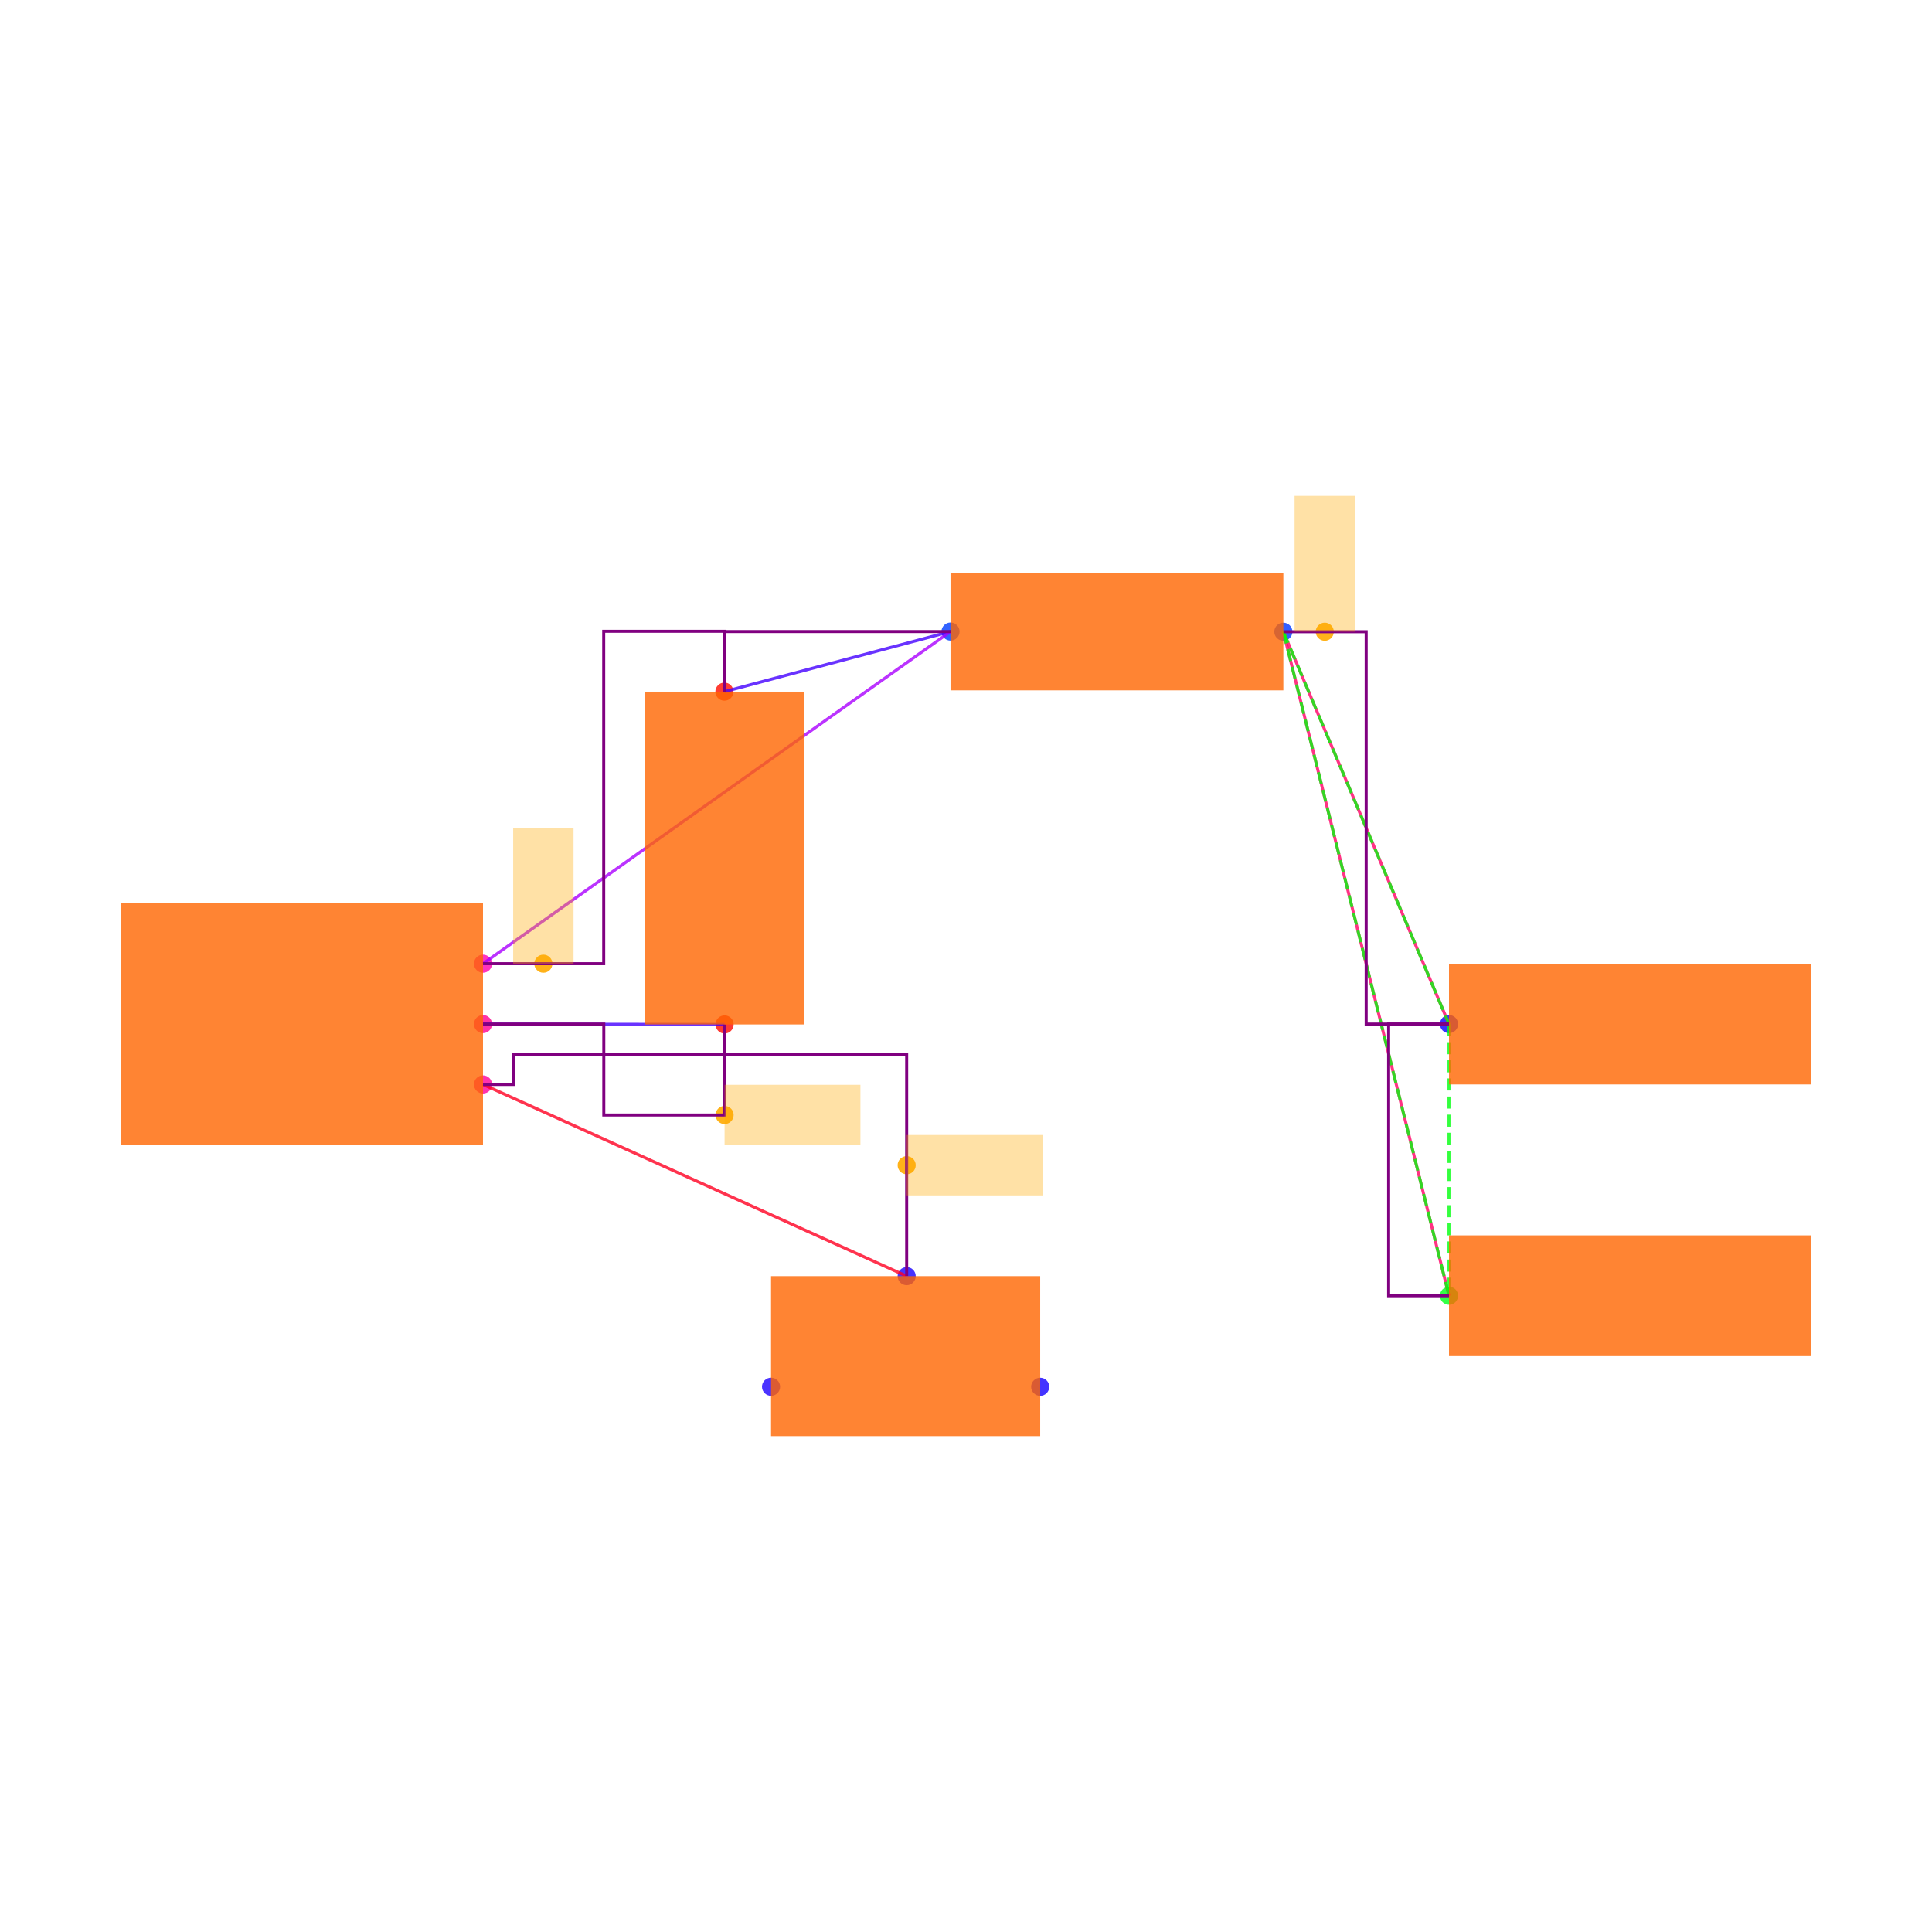
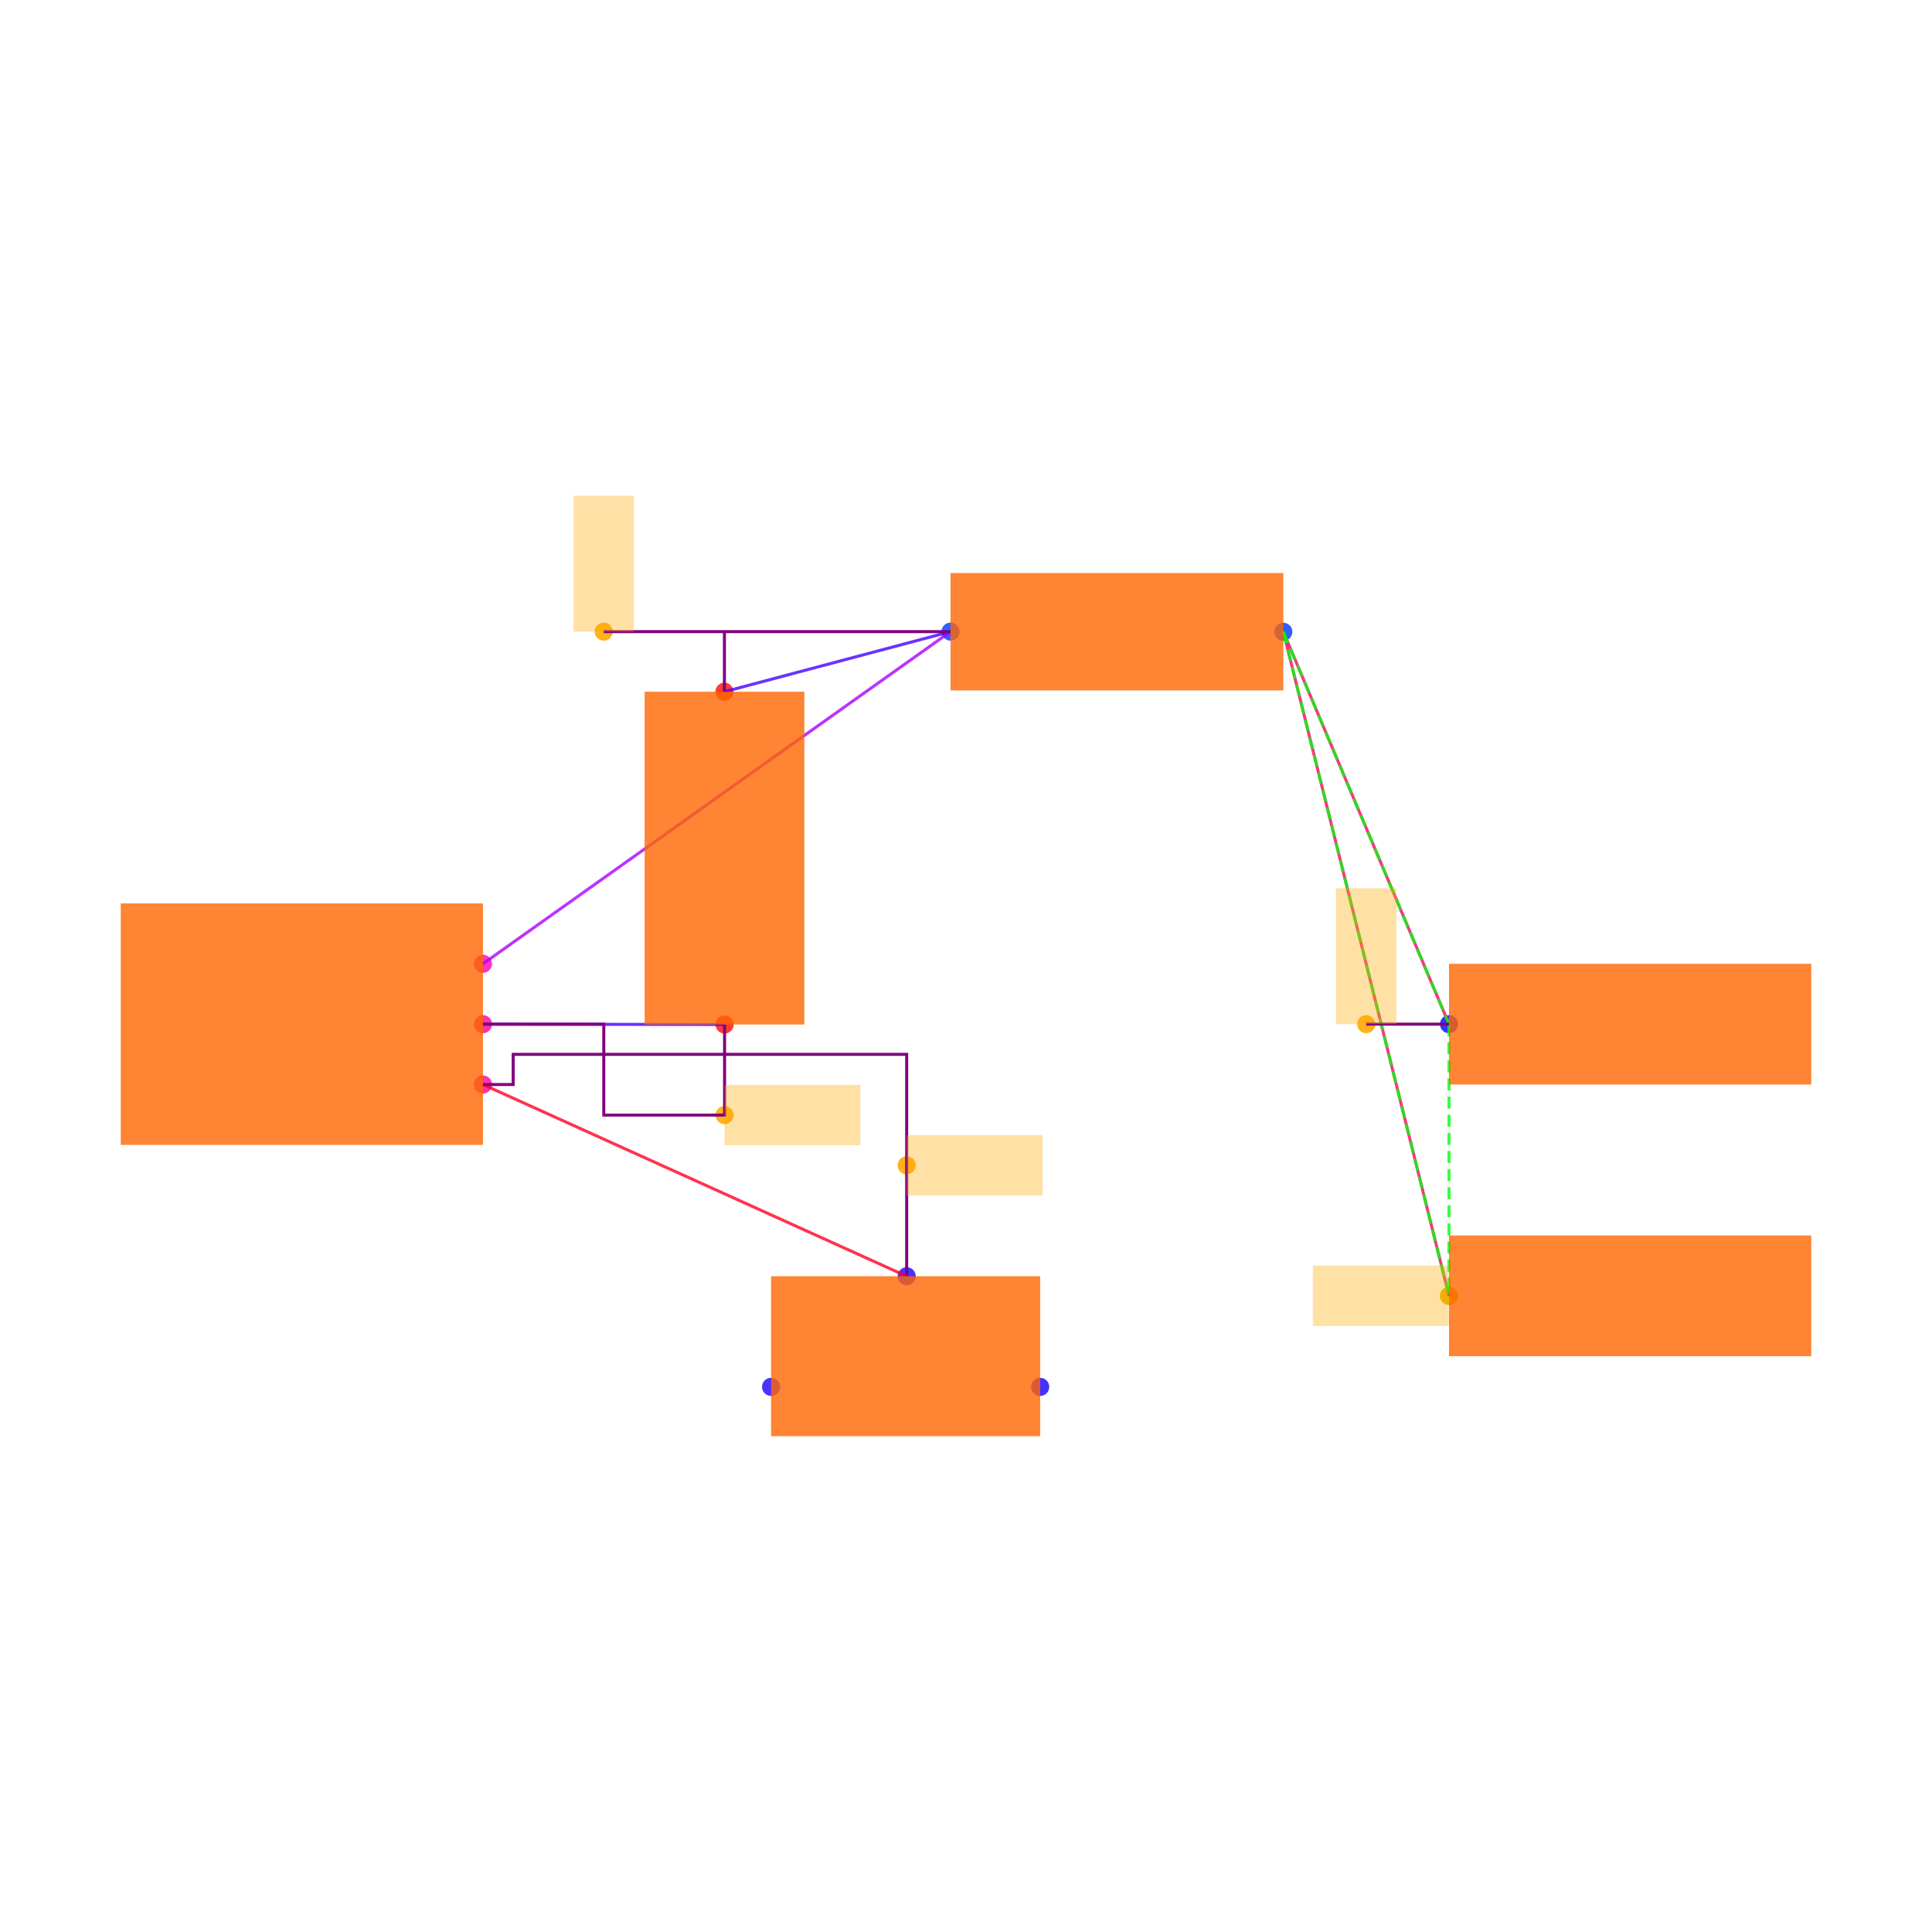
<svg xmlns="http://www.w3.org/2000/svg" width="640" height="640" viewBox="0 0 640 640">
  <rect width="100%" height="100%" fill="white" />
  <g>
-     <circle data-type="point" data-label="U1.6 x+" data-x="0.6000000000000001" data-y="-0.2" cx="160" cy="359.238" r="3" fill="hsl(324, 100%, 50%, 0.8)" />
+     <circle data-type="point" data-label="U1.6 x+" data-x="0.6000000000000001" data-y="-0.2" cx="160" cy="359.265" r="3" fill="hsl(324, 100%, 50%, 0.8)" />
  </g>
  <g>
-     <circle data-type="point" data-label="U1.8 x+" data-x="0.6000000000000001" data-y="0" cx="160" cy="339.238" r="3" fill="hsl(326, 100%, 50%, 0.8)" />
+     <circle data-type="point" data-label="U1.8 x+" data-x="0.6000000000000001" data-y="0" cx="160" cy="339.265" r="3" fill="hsl(326, 100%, 50%, 0.8)" />
  </g>
  <g>
-     <circle data-type="point" data-label="U1.1 x+" data-x="0.6000000000000001" data-y="0.2" cx="160" cy="319.238" r="3" fill="hsl(319, 100%, 50%, 0.8)" />
+     <circle data-type="point" data-label="U1.1 x+" data-x="0.6000000000000001" data-y="0.2" cx="160" cy="319.265" r="3" fill="hsl(319, 100%, 50%, 0.8)" />
  </g>
  <g>
-     <circle data-type="point" data-label="C2.1 y-" data-x="1.4002733499999995" data-y="-0.0012093000000001908" cx="240.027" cy="339.359" r="3" fill="hsl(2, 100%, 50%, 0.8)" />
+     <circle data-type="point" data-label="C2.1 y-" data-x="1.4002733499999995" data-y="-0.0012093000000001908" cx="240.027" cy="339.386" r="3" fill="hsl(2, 100%, 50%, 0.8)" />
  </g>
  <g>
-     <circle data-type="point" data-label="C2.2 y+" data-x="1.3997266500000003" data-y="1.1012093000000003" cx="239.973" cy="229.117" r="3" fill="hsl(3, 100%, 50%, 0.8)" />
+     <circle data-type="point" data-label="C2.2 y+" data-x="1.3997266500000003" data-y="1.1012093000000003" cx="239.973" cy="229.144" r="3" fill="hsl(3, 100%, 50%, 0.8)" />
  </g>
  <g>
-     <circle data-type="point" data-label="R1.1 x-" data-x="2.1487092999999997" data-y="1.3002732499999994" cx="314.871" cy="209.211" r="3" fill="hsl(226, 100%, 50%, 0.8)" />
+     <circle data-type="point" data-label="R1.1 x-" data-x="2.1487092999999997" data-y="1.3002732499999994" cx="314.871" cy="209.238" r="3" fill="hsl(226, 100%, 50%, 0.8)" />
  </g>
  <g>
-     <circle data-type="point" data-label="R1.2 x+" data-x="3.2512907000000006" data-y="1.2997267500000007" cx="425.129" cy="209.265" r="3" fill="hsl(227, 100%, 50%, 0.8)" />
+     <circle data-type="point" data-label="R1.2 x+" data-x="3.2512907000000006" data-y="1.2997267500000007" cx="425.129" cy="209.293" r="3" fill="hsl(227, 100%, 50%, 0.8)" />
  </g>
  <g>
-     <circle data-type="point" data-label="JP5.1 x-" data-x="3.8000000000000003" data-y="0" cx="480" cy="339.238" r="3" fill="hsl(242, 100%, 50%, 0.8)" />
+     <circle data-type="point" data-label="JP5.1 x-" data-x="3.8000000000000003" data-y="0" cx="480" cy="339.265" r="3" fill="hsl(242, 100%, 50%, 0.8)" />
  </g>
  <g>
-     <circle data-type="point" data-label="JP9.1 x-" data-x="3.8000000000000003" data-y="-0.9" cx="480" cy="429.238" r="3" fill="hsl(126, 100%, 50%, 0.8)" />
+     <circle data-type="point" data-label="JP9.1 x-" data-x="3.8000000000000003" data-y="-0.9" cx="480" cy="429.265" r="3" fill="hsl(126, 100%, 50%, 0.8)" />
  </g>
  <g>
-     <circle data-type="point" data-label="JP8.1 x+" data-x="2.4458007999999998" data-y="-1.2015872704999997" cx="344.58" cy="459.397" r="3" fill="hsl(245, 100%, 50%, 0.8)" />
+     <circle data-type="point" data-label="JP8.1 x+" data-x="2.4458007999999998" data-y="-1.2015872704999997" cx="344.58" cy="459.424" r="3" fill="hsl(245, 100%, 50%, 0.8)" />
  </g>
  <g>
-     <circle data-type="point" data-label="JP8.2 y+" data-x="2.0034928" data-y="-0.8350319000000007" cx="300.349" cy="422.741" r="3" fill="hsl(246, 100%, 50%, 0.8)" />
+     <circle data-type="point" data-label="JP8.2 y+" data-x="2.0034928" data-y="-0.8350319000000007" cx="300.349" cy="422.768" r="3" fill="hsl(246, 100%, 50%, 0.8)" />
  </g>
  <g>
-     <circle data-type="point" data-label="JP8.3 x-" data-x="1.5541992" data-y="-1.2014628704999997" cx="255.42" cy="459.384" r="3" fill="hsl(247, 100%, 50%, 0.8)" />
+     <circle data-type="point" data-label="JP8.3 x-" data-x="1.5541992" data-y="-1.2014628704999997" cx="255.42" cy="459.412" r="3" fill="hsl(247, 100%, 50%, 0.8)" />
  </g>
  <g>
-     <circle data-type="point" data-label="" data-x="2.0034928" data-y="-0.46751595000000035" cx="300.349" cy="385.99" r="3" fill="hsl(40, 100%, 50%, 0.9)" />
+     <circle data-type="point" data-label="" data-x="2.0034928" data-y="-0.46751595000000035" cx="300.349" cy="386.017" r="3" fill="hsl(40, 100%, 50%, 0.9)" />
  </g>
  <g>
-     <circle data-type="point" data-label="" data-x="1.4002733499999995" data-y="-0.30120930000000024" cx="240.027" cy="369.359" r="3" fill="hsl(40, 100%, 50%, 0.9)" />
+     <circle data-type="point" data-label="" data-x="1.4002733499999995" data-y="-0.30120930000000024" cx="240.027" cy="369.386" r="3" fill="hsl(40, 100%, 50%, 0.9)" />
  </g>
  <g>
-     <circle data-type="point" data-label="" data-x="0.7999316625000001" data-y="0.2" cx="179.993" cy="319.238" r="3" fill="hsl(40, 100%, 50%, 0.9)" />
+     <circle data-type="point" data-label="" data-x="0.9998633250000002" data-y="1.3002732499999994" cx="199.986" cy="209.238" r="3" fill="hsl(40, 100%, 50%, 0.9)" />
  </g>
  <g>
-     <circle data-type="point" data-label="" data-x="3.3884680250000008" data-y="1.2997267500000007" cx="438.847" cy="209.265" r="3" fill="hsl(40, 100%, 50%, 0.9)" />
+     <circle data-type="point" data-label="" data-x="3.5256453500000005" data-y="0" cx="452.565" cy="339.265" r="3" fill="hsl(40, 100%, 50%, 0.9)" />
  </g>
  <g>
-     <polyline data-points="1.4002733499999995,-0.0012093000000001908 0.6000000000000001,0" data-type="line" data-label="" points="240.027,339.359 160,339.238" fill="none" stroke="hsl(256, 100%, 50%, 0.8)" stroke-width="1" />
+     <circle data-type="point" data-label="" data-x="3.8000000000000003" data-y="-0.9" cx="480" cy="429.265" r="3" fill="hsl(40, 100%, 50%, 0.9)" />
  </g>
  <g>
-     <polyline data-points="1.3997266500000003,1.1012093000000003 2.1487092999999997,1.3002732499999994" data-type="line" data-label="" points="239.973,229.117 314.871,209.211" fill="none" stroke="hsl(256, 100%, 50%, 0.8)" stroke-width="1" />
+     <polyline data-points="1.4002733499999995,-0.0012093000000001908 0.6000000000000001,0" data-type="line" data-label="" points="240.027,339.386 160,339.265" fill="none" stroke="hsl(256, 100%, 50%, 0.8)" stroke-width="1" />
  </g>
  <g>
-     <polyline data-points="2.1487092999999997,1.3002732499999994 0.6000000000000001,0.2" data-type="line" data-label="" points="314.871,209.211 160,319.238" fill="none" stroke="hsl(280, 100%, 50%, 0.8)" stroke-width="1" />
+     <polyline data-points="1.3997266500000003,1.1012093000000003 2.1487092999999997,1.3002732499999994" data-type="line" data-label="" points="239.973,229.144 314.871,209.238" fill="none" stroke="hsl(256, 100%, 50%, 0.8)" stroke-width="1" />
  </g>
  <g>
-     <polyline data-points="3.8000000000000003,0 3.2512907000000006,1.2997267500000007" data-type="line" data-label="" points="480,339.238 425.129,209.265" fill="none" stroke="hsl(336, 100%, 50%, 0.8)" stroke-width="1" />
+     <polyline data-points="2.1487092999999997,1.3002732499999994 0.6000000000000001,0.2" data-type="line" data-label="" points="314.871,209.238 160,319.265" fill="none" stroke="hsl(280, 100%, 50%, 0.8)" stroke-width="1" />
  </g>
  <g>
-     <polyline data-points="3.8000000000000003,-0.9 3.2512907000000006,1.2997267500000007" data-type="line" data-label="" points="480,429.238 425.129,209.265" fill="none" stroke="hsl(336, 100%, 50%, 0.8)" stroke-width="1" />
+     <polyline data-points="3.8000000000000003,0 3.2512907000000006,1.2997267500000007" data-type="line" data-label="" points="480,339.265 425.129,209.293" fill="none" stroke="hsl(336, 100%, 50%, 0.8)" stroke-width="1" />
  </g>
  <g>
-     <polyline data-points="2.0034928,-0.8350319000000007 0.6000000000000001,-0.2" data-type="line" data-label="" points="300.349,422.741 160,359.238" fill="none" stroke="hsl(352, 100%, 50%, 0.8)" stroke-width="1" />
+     <polyline data-points="3.8000000000000003,-0.9 3.2512907000000006,1.2997267500000007" data-type="line" data-label="" points="480,429.265 425.129,209.293" fill="none" stroke="hsl(336, 100%, 50%, 0.8)" stroke-width="1" />
  </g>
  <g>
-     <polyline data-points="3.2512907000000006,1.2997267500000007 3.8000000000000003,0" data-type="line" data-label="" points="425.129,209.265 480,339.238" fill="none" stroke="hsl(123, 100%, 50%, 0.8)" stroke-width="1" stroke-dasharray="4 2" />
+     <polyline data-points="2.0034928,-0.8350319000000007 0.6000000000000001,-0.2" data-type="line" data-label="" points="300.349,422.768 160,359.265" fill="none" stroke="hsl(352, 100%, 50%, 0.8)" stroke-width="1" />
  </g>
  <g>
-     <polyline data-points="3.2512907000000006,1.2997267500000007 3.8000000000000003,-0.9" data-type="line" data-label="" points="425.129,209.265 480,429.238" fill="none" stroke="hsl(123, 100%, 50%, 0.8)" stroke-width="1" stroke-dasharray="4 2" />
+     <polyline data-points="3.2512907000000006,1.2997267500000007 3.8000000000000003,0" data-type="line" data-label="" points="425.129,209.293 480,339.265" fill="none" stroke="hsl(123, 100%, 50%, 0.8)" stroke-width="1" stroke-dasharray="4 2" />
  </g>
  <g>
-     <polyline data-points="3.8000000000000003,0 3.8000000000000003,-0.9" data-type="line" data-label="" points="480,339.238 480,429.238" fill="none" stroke="hsl(123, 100%, 50%, 0.8)" stroke-width="1" stroke-dasharray="4 2" />
+     <polyline data-points="3.2512907000000006,1.2997267500000007 3.8000000000000003,-0.9" data-type="line" data-label="" points="425.129,209.293 480,429.265" fill="none" stroke="hsl(123, 100%, 50%, 0.8)" stroke-width="1" stroke-dasharray="4 2" />
  </g>
  <g>
-     <polyline data-points="1.4002733499999995,-0.0012093000000001908 1.4002733499999995,-0.30120930000000024 1.0001366749999998,-0.30120930000000024 1.0001366749999998,0 0.6000000000000001,0" data-type="line" data-label="" points="240.027,339.359 240.027,369.359 200.014,369.359 200.014,339.238 160,339.238" fill="none" stroke="purple" stroke-width="1" />
+     <polyline data-points="3.8000000000000003,0 3.8000000000000003,-0.9" data-type="line" data-label="" points="480,339.265 480,429.265" fill="none" stroke="hsl(123, 100%, 50%, 0.8)" stroke-width="1" stroke-dasharray="4 2" />
  </g>
  <g>
-     <polyline data-points="2.1487092999999997,1.3002732499999994 1.3997266500000003,1.3002732499999994 1.3997266500000003,1.1012093000000003" data-type="line" data-label="" points="314.871,209.211 239.973,209.211 239.973,229.117" fill="none" stroke="purple" stroke-width="1" />
+     <polyline data-points="1.4002733499999995,-0.0012093000000001908 1.4002733499999995,-0.30120930000000024 1.0001366749999998,-0.30120930000000024 1.0001366749999998,0 0.6000000000000001,0" data-type="line" data-label="" points="240.027,339.386 240.027,369.386 200.014,369.386 200.014,339.265 160,339.265" fill="none" stroke="purple" stroke-width="1" />
  </g>
  <g>
-     <polyline data-points="0.6000000000000001,0.2 0.9998633250000002,0.2 0.9998633250000002,1.3012093000000002 1.3997266500000003,1.3012093000000002 1.3997266500000003,1.1012093000000003" data-type="line" data-label="" points="160,319.238 199.986,319.238 199.986,209.117 239.973,209.117 239.973,229.117" fill="none" stroke="purple" stroke-width="1" />
+     <polyline data-points="0.9998633250000002,1.3002732499999994 2.1487092999999997,1.3002732499999994" data-type="line" data-label="" points="199.986,209.238 314.871,209.238" fill="none" stroke="purple" stroke-width="1" />
  </g>
  <g>
-     <polyline data-points="3.8000000000000003,-0.9 3.6000000000000005,-0.9 3.6000000000000005,0 3.8000000000000003,0" data-type="line" data-label="" points="480,429.238 460,429.238 460,339.238 480,339.238" fill="none" stroke="purple" stroke-width="1" />
+     <polyline data-points="1.3997266500000003,1.1012093000000003 1.3997266500000003,1.3012093000000002" data-type="line" data-label="" points="239.973,229.144 239.973,209.144" fill="none" stroke="purple" stroke-width="1" />
  </g>
  <g>
-     <polyline data-points="3.2512907000000006,1.2997267500000007 3.5256453500000005,1.2997267500000007 3.5256453500000005,0 3.8000000000000003,0" data-type="line" data-label="" points="425.129,209.265 452.565,209.265 452.565,339.238 480,339.238" fill="none" stroke="purple" stroke-width="1" />
+     <polyline data-points="3.5256453500000005,0 3.8000000000000003,0" data-type="line" data-label="" points="452.565,339.265 480,339.265" fill="none" stroke="purple" stroke-width="1" />
  </g>
  <g>
-     <polyline data-points="2.0034928,-0.8350319000000007 2.0034928,-0.1 0.7000000000000001,-0.1 0.7000000000000001,-0.2 0.6000000000000001,-0.2" data-type="line" data-label="" points="300.349,422.741 300.349,349.238 170,349.238 170,359.238 160,359.238" fill="none" stroke="purple" stroke-width="1" />
+     <polyline data-points="2.0034928,-0.8350319000000007 2.0034928,-0.1 0.7000000000000001,-0.1 0.7000000000000001,-0.2 0.6000000000000001,-0.2" data-type="line" data-label="" points="300.349,422.768 300.349,349.265 170,349.265 170,359.265 160,359.265" fill="none" stroke="purple" stroke-width="1" />
  </g>
  <g>
-     <rect data-type="rect" data-label="schematic_component_0" data-x="0" data-y="0" x="40" y="299.238" width="120" height="80" fill="hsl(24, 100%, 50%, 0.8)" stroke="black" stroke-width="0.01" />
+     <rect data-type="rect" data-label="schematic_component_0" data-x="0" data-y="0" x="40" y="299.265" width="120" height="80" fill="hsl(24, 100%, 50%, 0.8)" stroke="black" stroke-width="0.01" />
  </g>
  <g>
-     <rect data-type="rect" data-label="schematic_component_1" data-x="1.4" data-y="0.55" x="213.542" y="229.117" width="52.917" height="110.242" fill="hsl(24, 100%, 50%, 0.8)" stroke="black" stroke-width="0.01" />
+     <rect data-type="rect" data-label="schematic_component_1" data-x="1.4" data-y="0.55" x="213.542" y="229.144" width="52.917" height="110.242" fill="hsl(24, 100%, 50%, 0.8)" stroke="black" stroke-width="0.01" />
  </g>
  <g>
-     <rect data-type="rect" data-label="schematic_component_2" data-x="2.7" data-y="1.3" x="314.871" y="189.792" width="110.258" height="38.891" fill="hsl(24, 100%, 50%, 0.8)" stroke="black" stroke-width="0.01" />
+     <rect data-type="rect" data-label="schematic_component_2" data-x="2.7" data-y="1.3" x="314.871" y="189.82" width="110.258" height="38.891" fill="hsl(24, 100%, 50%, 0.8)" stroke="black" stroke-width="0.01" />
  </g>
  <g>
-     <rect data-type="rect" data-label="schematic_component_3" data-x="4.4" data-y="0" x="480" y="319.238" width="120" height="40" fill="hsl(24, 100%, 50%, 0.8)" stroke="black" stroke-width="0.01" />
+     <rect data-type="rect" data-label="schematic_component_3" data-x="4.4" data-y="0" x="480" y="319.265" width="120" height="40" fill="hsl(24, 100%, 50%, 0.8)" stroke="black" stroke-width="0.01" />
  </g>
  <g>
-     <rect data-type="rect" data-label="schematic_component_4" data-x="4.4" data-y="-0.9" x="480" y="409.238" width="120" height="40" fill="hsl(24, 100%, 50%, 0.8)" stroke="black" stroke-width="0.01" />
+     <rect data-type="rect" data-label="schematic_component_4" data-x="4.4" data-y="-0.9" x="480" y="409.265" width="120" height="40" fill="hsl(24, 100%, 50%, 0.8)" stroke="black" stroke-width="0.01" />
  </g>
  <g>
-     <rect data-type="rect" data-label="schematic_component_5" data-x="2" data-y="-1.1" x="255.42" y="422.741" width="89.16" height="52.994" fill="hsl(24, 100%, 50%, 0.8)" stroke="black" stroke-width="0.01" />
+     <rect data-type="rect" data-label="schematic_component_5" data-x="2" data-y="-1.1" x="255.42" y="422.768" width="89.16" height="52.994" fill="hsl(24, 100%, 50%, 0.8)" stroke="black" stroke-width="0.01" />
  </g>
  <g>
-     <rect data-type="rect" data-label="" data-x="2.2284928" data-y="-0.46751595000000035" x="300.349" y="375.99" width="45" height="20" fill="hsl(40, 100%, 50%, 0.35)" stroke="black" stroke-width="0.01" />
+     <rect data-type="rect" data-label="" data-x="2.2284928" data-y="-0.46751595000000035" x="300.349" y="376.017" width="45" height="20" fill="hsl(40, 100%, 50%, 0.35)" stroke="black" stroke-width="0.01" />
  </g>
  <g>
-     <rect data-type="rect" data-label="" data-x="1.6252733499999996" data-y="-0.30120930000000024" x="240.027" y="359.359" width="45" height="20" fill="hsl(40, 100%, 50%, 0.35)" stroke="black" stroke-width="0.01" />
+     <rect data-type="rect" data-label="" data-x="1.6252733499999996" data-y="-0.30120930000000024" x="240.027" y="359.386" width="45" height="20" fill="hsl(40, 100%, 50%, 0.35)" stroke="black" stroke-width="0.01" />
  </g>
  <g>
-     <rect data-type="rect" data-label="" data-x="0.7999316625000001" data-y="0.42500000000000004" x="169.993" y="274.238" width="20" height="45" fill="hsl(40, 100%, 50%, 0.35)" stroke="black" stroke-width="0.01" />
+     <rect data-type="rect" data-label="" data-x="0.9998633250000002" data-y="1.5252732499999995" x="189.986" y="164.238" width="20" height="45" fill="hsl(40, 100%, 50%, 0.35)" stroke="black" stroke-width="0.01" />
  </g>
  <g>
-     <rect data-type="rect" data-label="" data-x="3.3884680250000008" data-y="1.5247267500000008" x="428.847" y="164.265" width="20" height="45" fill="hsl(40, 100%, 50%, 0.35)" stroke="black" stroke-width="0.01" />
+     <rect data-type="rect" data-label="" data-x="3.5256453500000005" data-y="0.225" x="442.565" y="294.265" width="20" height="45" fill="hsl(40, 100%, 50%, 0.35)" stroke="black" stroke-width="0.01" />
+   </g>
+   <g>
+     <rect data-type="rect" data-label="" data-x="3.5740000000000003" data-y="-0.9" x="434.9" y="419.265" width="45" height="20" fill="hsl(40, 100%, 50%, 0.35)" stroke="black" stroke-width="0.01" />
  </g>
  <g id="crosshair" style="display: none">
    <line id="crosshair-h" y1="0" y2="640" stroke="#666" stroke-width="0.5" />
    <line id="crosshair-v" x1="0" x2="640" stroke="#666" stroke-width="0.5" />
    <text id="coordinates" font-family="monospace" font-size="12" fill="#666" />
  </g>
</svg>
